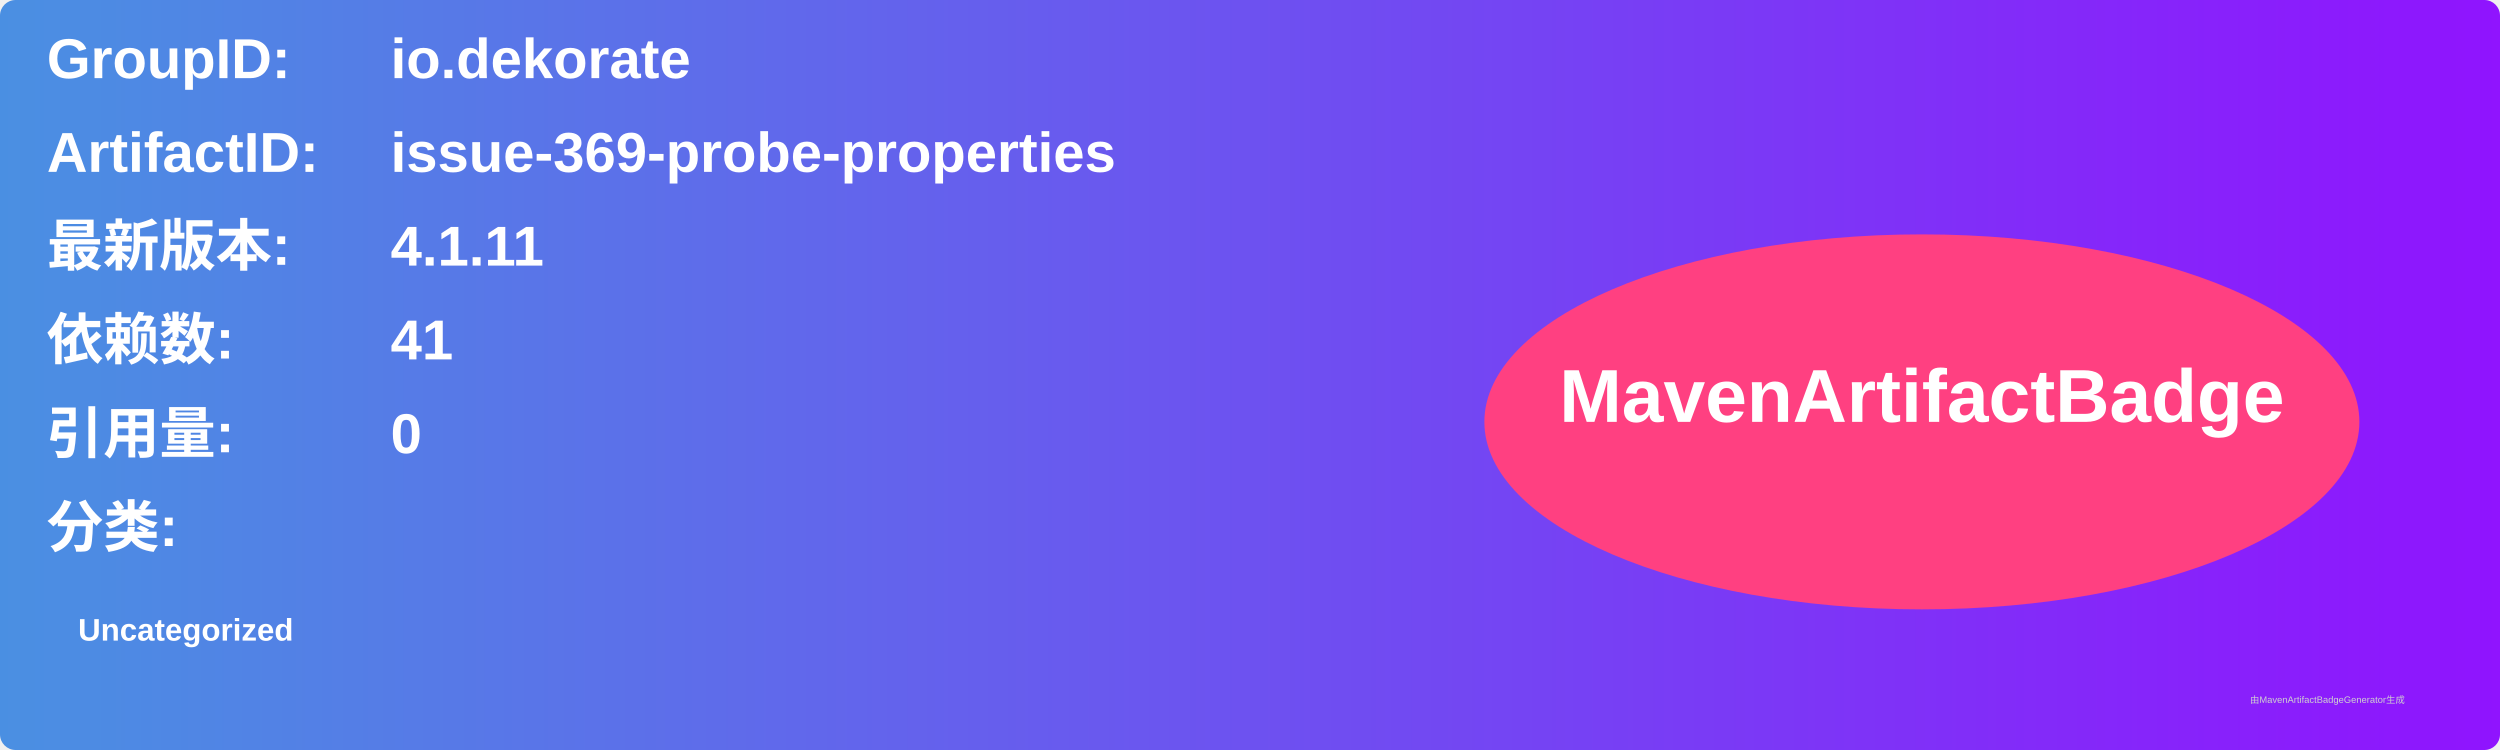
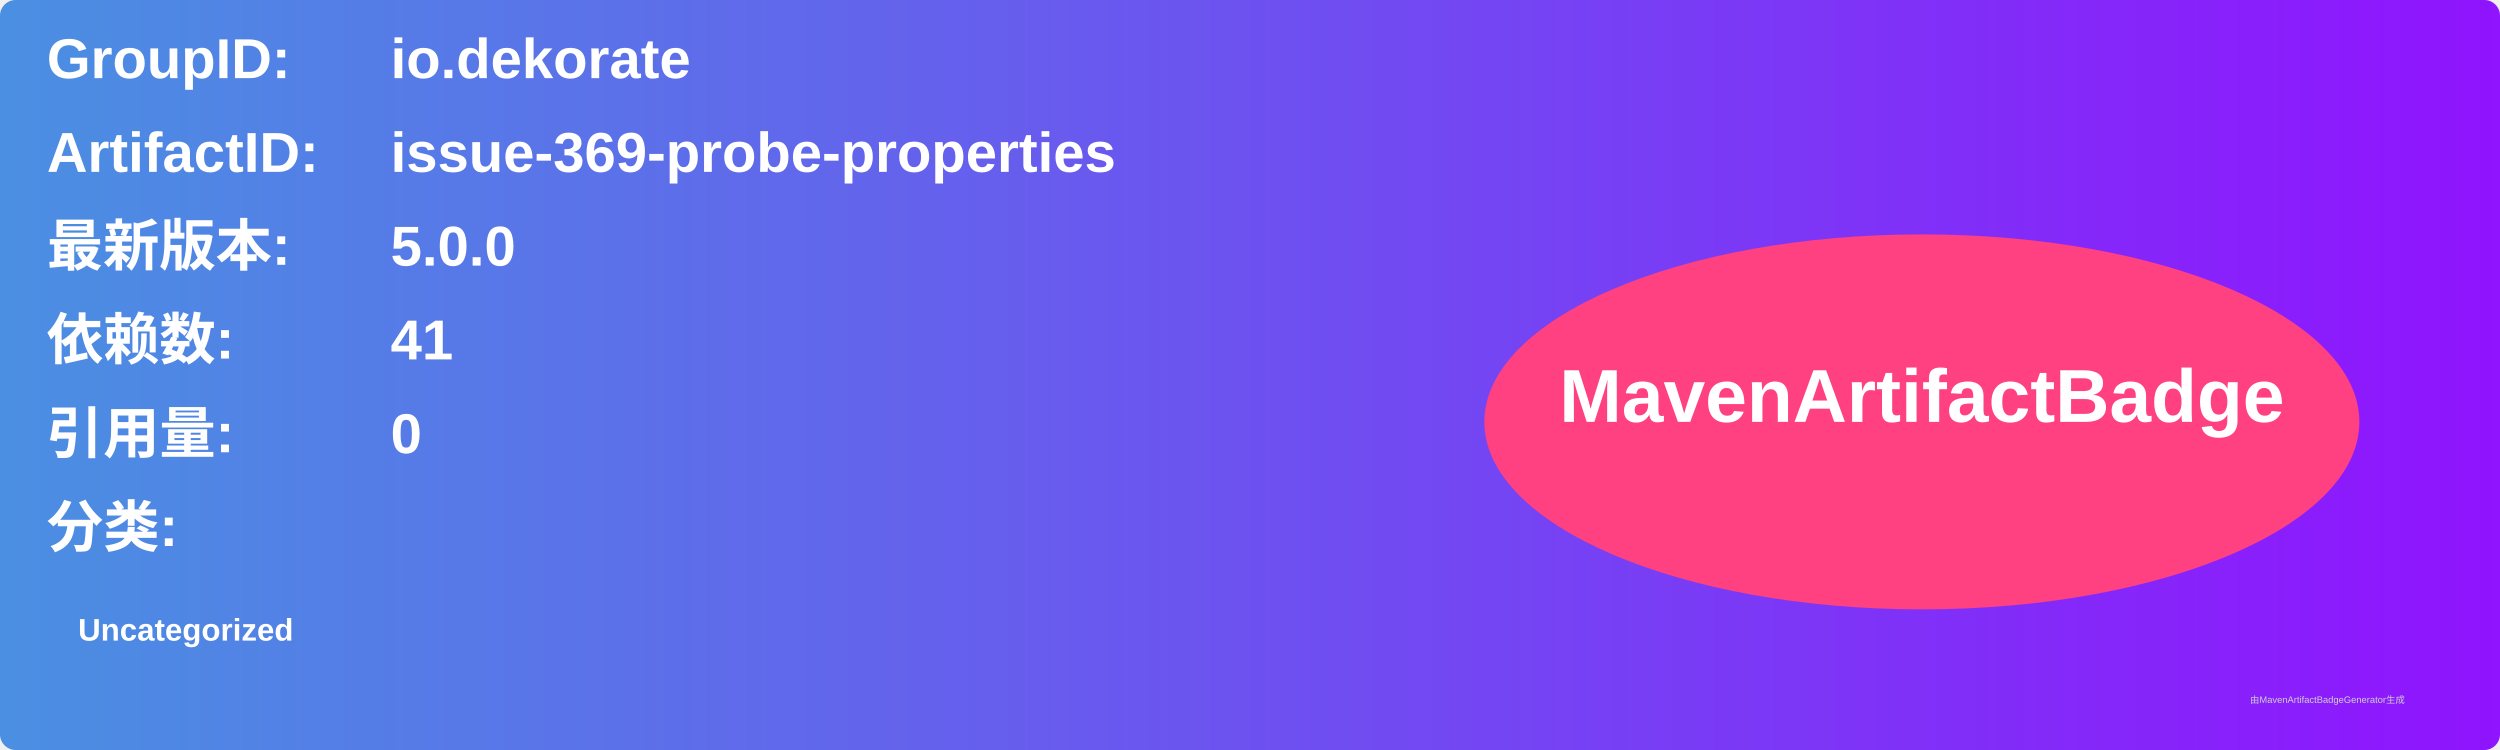
<svg xmlns="http://www.w3.org/2000/svg" width="800" height="240" viewBox="0 0 800 240">
  <linearGradient id="grad" x1="0%" y1="0%" x2="100%" y2="0%">
    <stop offset="0%" stop-color="#4a90e2" />
    <stop offset="100%" stop-color="#9013fe" />
  </linearGradient>
  <rect width="100%" height="100%" rx="5" ry="5" fill="url(#grad)" />
  <g transform="translate(15, 15)">
    <text x="0" y="10" font-family="Arial" font-size="18" fill="white" font-weight="bold" width="260">GroupID:</text>
    <text x="110" y="10" font-family="Arial" font-size="18" fill="white" font-weight="bold" width="460">io.dekorate</text>
    <text x="0" y="40" font-family="Arial" font-size="18" fill="white" font-weight="bold" width="260">ArtifactID:</text>
    <text x="110" y="40" font-family="Arial" font-size="18" fill="white" font-weight="bold" width="460">issue-369-probe-properties</text>
    <text x="0" y="70" font-family="Arial" font-size="18" fill="white" font-weight="bold">最新版本:</text>
    <text x="110" y="70" font-family="Arial" font-size="18" fill="white" font-weight="bold">
-       <tspan font-weight="bold">4.1.11</tspan>
+       <tspan font-weight="bold">5.0.0</tspan>
    </text>
    <text x="0" y="100" font-family="Arial" font-size="18" fill="white" font-weight="bold">依赖数: </text>
    <text x="110" y="100" font-family="Arial" font-size="18" fill="white">
      <tspan font-weight="bold">41</tspan>
    </text>
    <text x="0" y="130" font-family="Arial" font-size="18" fill="white" font-weight="bold">引用量: </text>
    <text x="110" y="130" font-family="Arial" font-size="18" fill="white">
      <tspan font-weight="bold">0</tspan>
    </text>
    <text x="0" y="160" font-family="Arial" font-size="18" fill="white" font-weight="bold">分类:</text>
    <text x="10" y="190" font-family="Arial" font-size="10" fill="white">
      <tspan font-weight="bold">Uncategorized</tspan>
    </text>
    <ellipse cx="600" cy="120" rx="140" ry="60" fill="#ff4081" />
    <text x="600" y="120" text-anchor="middle" font-family="Arial" font-size="24" fill="white" font-weight="bold">MavenArtifactBadge</text>
  </g>
  <text x="720" y="225" font-family="Arial" font-size="3" fill="#d0d0d0">由MavenArtifactBadgeGenerator生成</text>
</svg>
